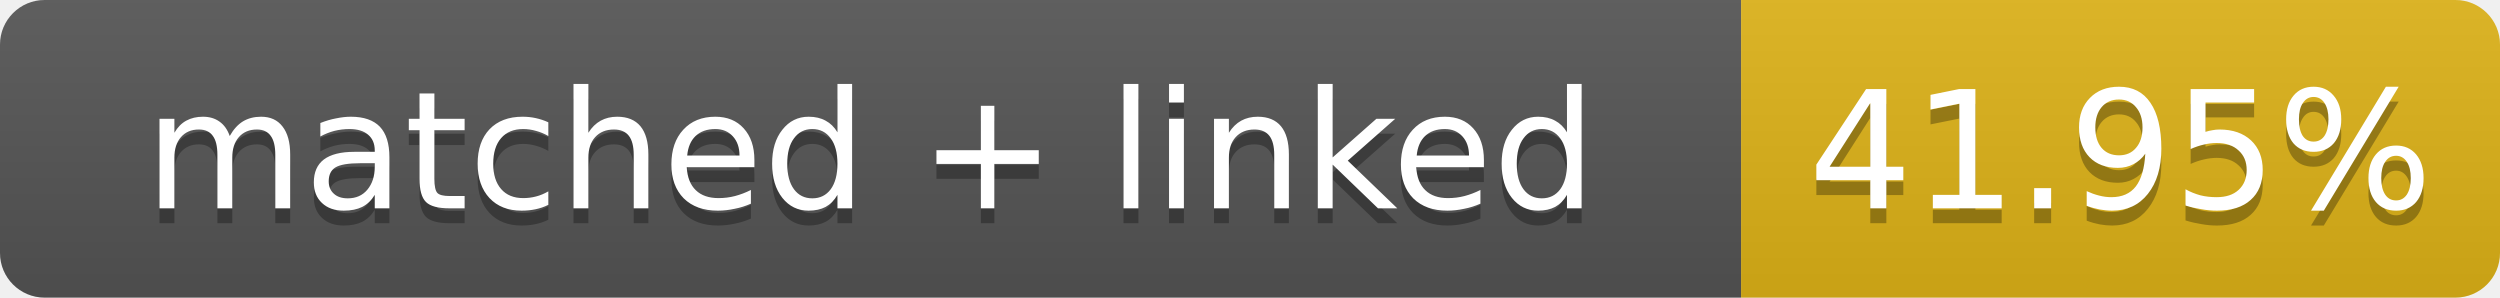
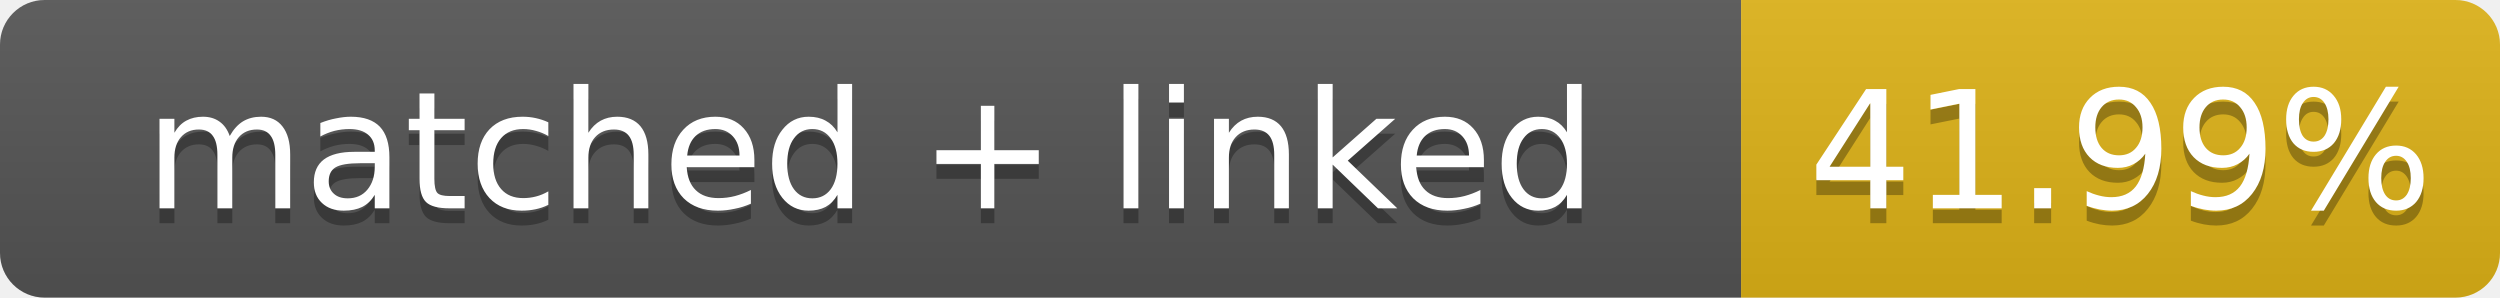
- <svg xmlns="http://www.w3.org/2000/svg" width="168" height="20" role="img" aria-label="matched + linked: 41.95%">
+ <svg xmlns="http://www.w3.org/2000/svg" width="168" height="20" role="img" aria-label="matched + linked: 41.99%">
  <linearGradient id="s" x2="0" y2="100%">
    <stop offset="0" stop-color="#bbb" stop-opacity=".1" />
    <stop offset="1" stop-opacity=".1" />
  </linearGradient>
  <clipPath id="r">
    <rect width="168" height="20" rx="3" fill="#fff" />
  </clipPath>
  <g clip-path="url(#r)">
    <rect width="117" height="20" fill="#555" />
    <rect x="117" width="51" height="20" fill="#dfb317" />
    <rect width="168" height="20" fill="url(#s)" />
  </g>
  <g fill="#fff" text-anchor="middle" font-family="Verdana,Geneva,DejaVu Sans,sans-serif" font-size="11">
    <text x="58.5" y="15" fill="#010101" fill-opacity=".3">matched + linked</text>
    <text x="58.5" y="14">matched + linked</text>
-     <text x="142.5" y="15" fill="#010101" fill-opacity=".3">41.95%</text>
-     <text x="142.5" y="14">41.95%</text>
+     <text x="142.5" y="15" fill="#010101" fill-opacity=".3">41.99%</text>
+     <text x="142.5" y="14">41.99%</text>
  </g>
</svg>
